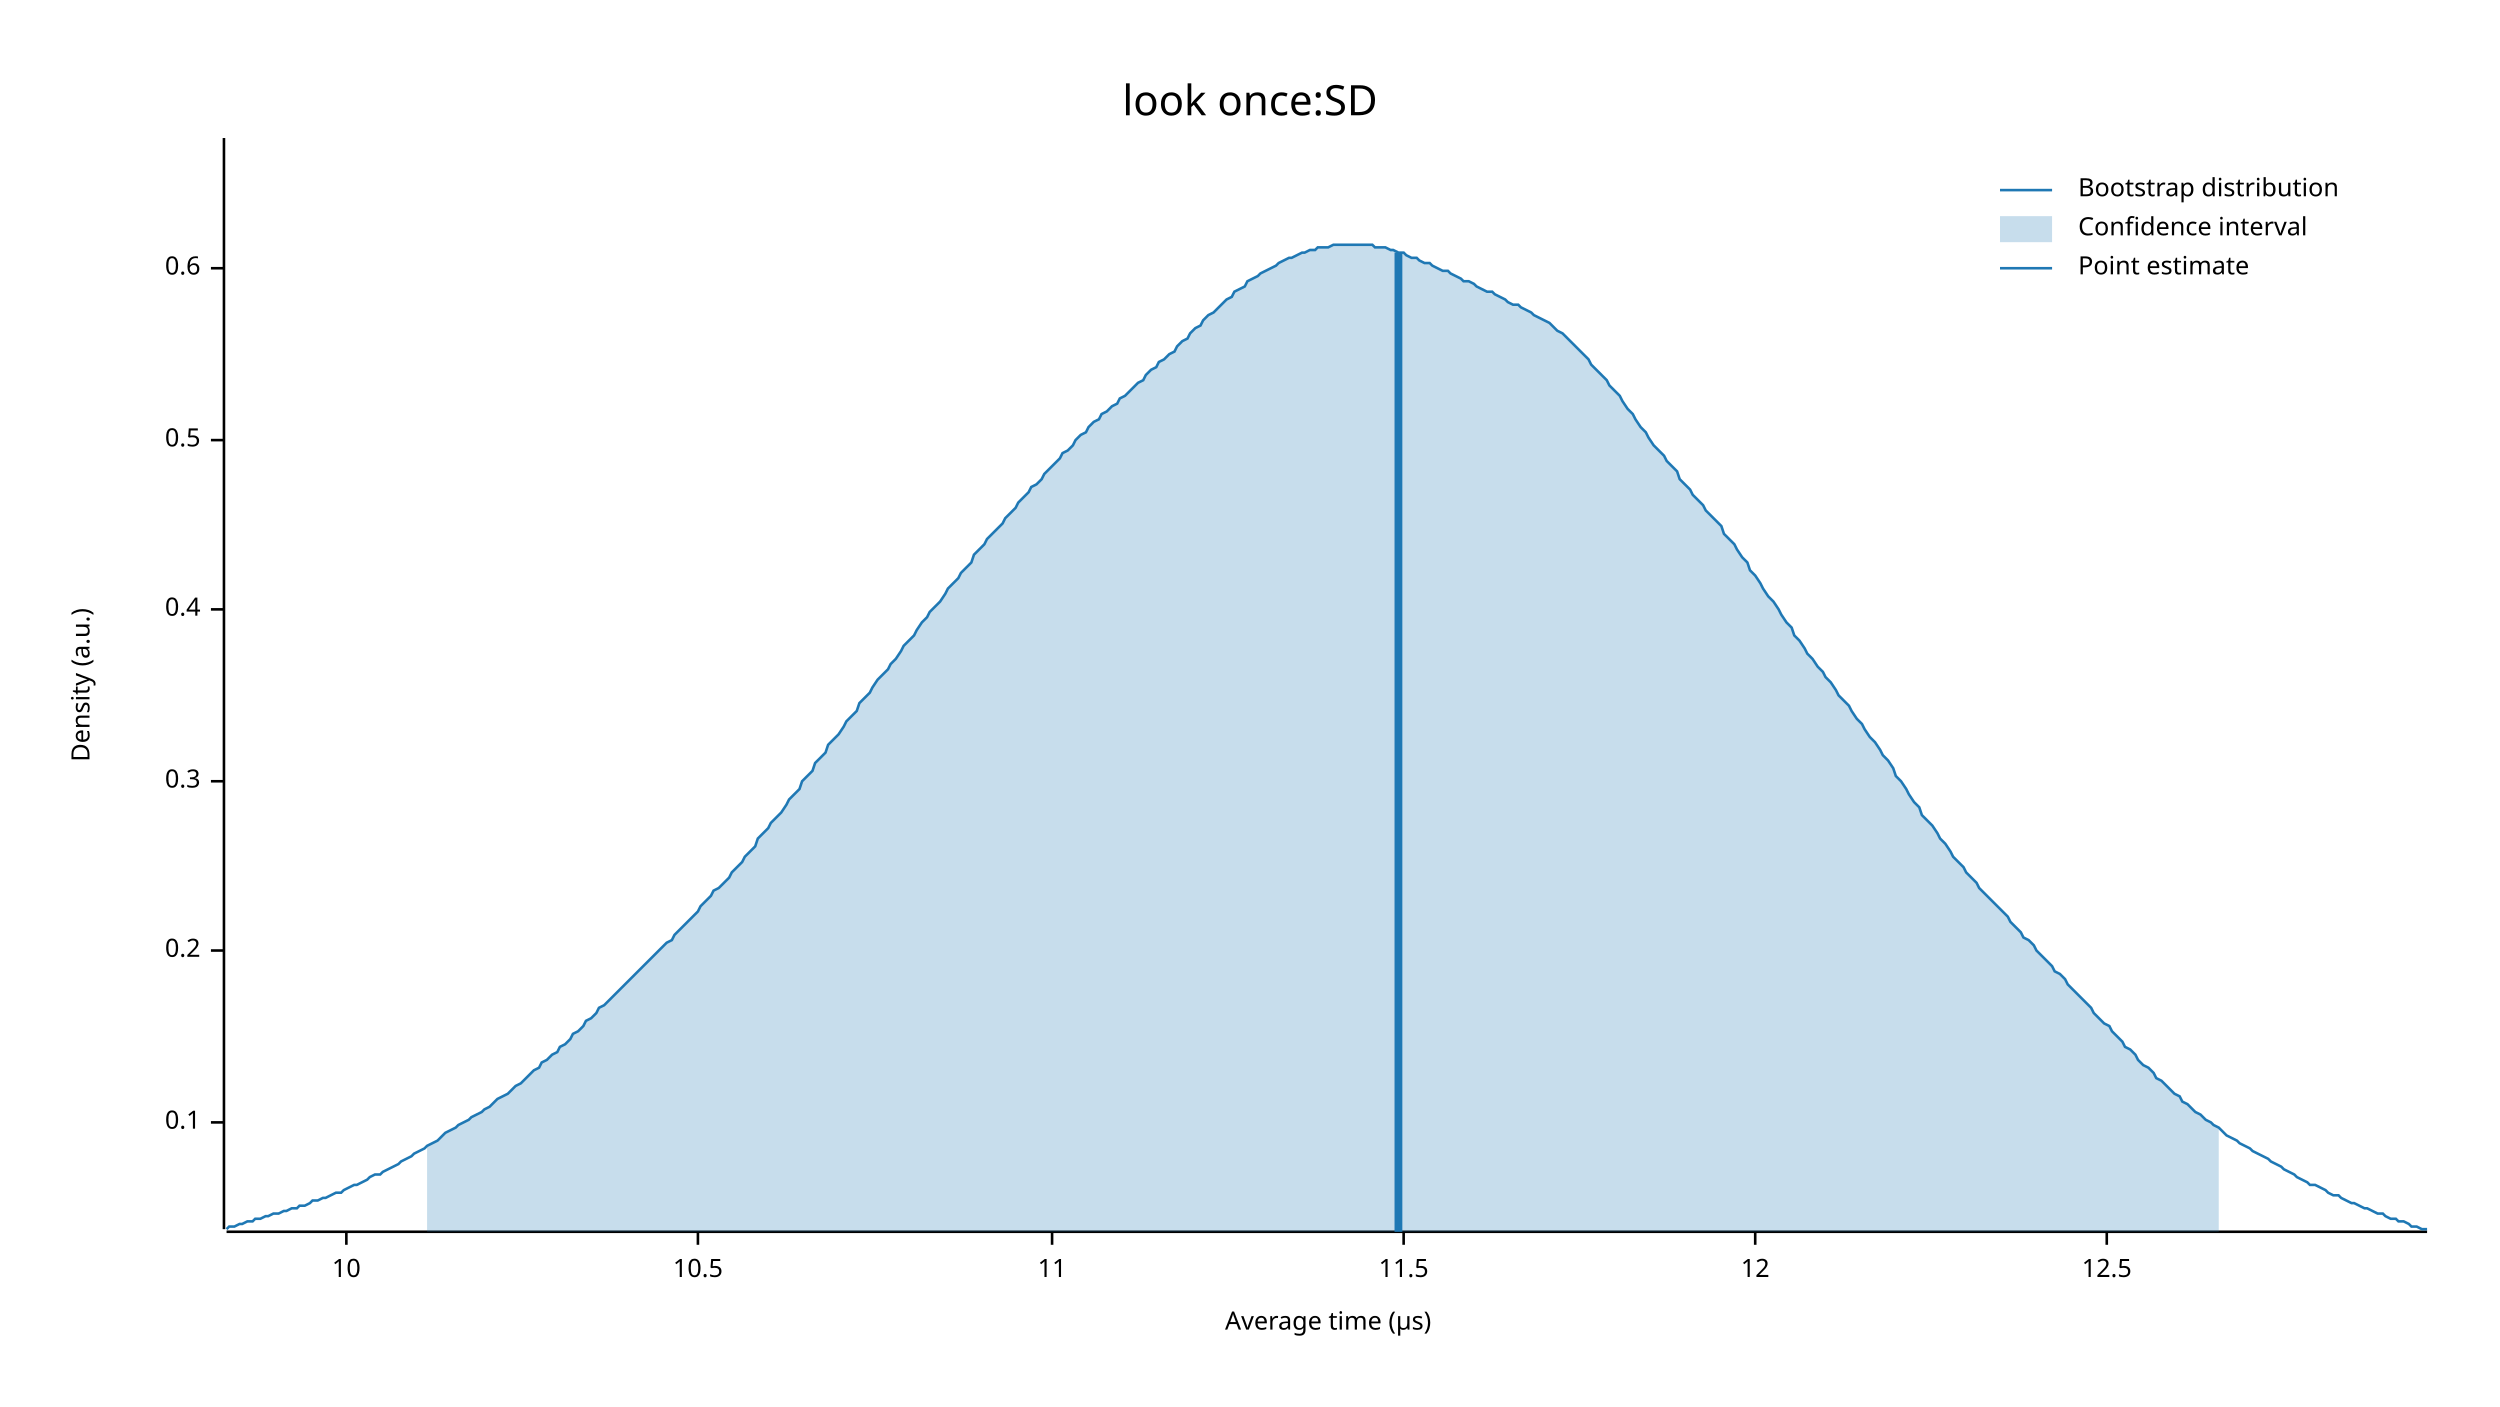
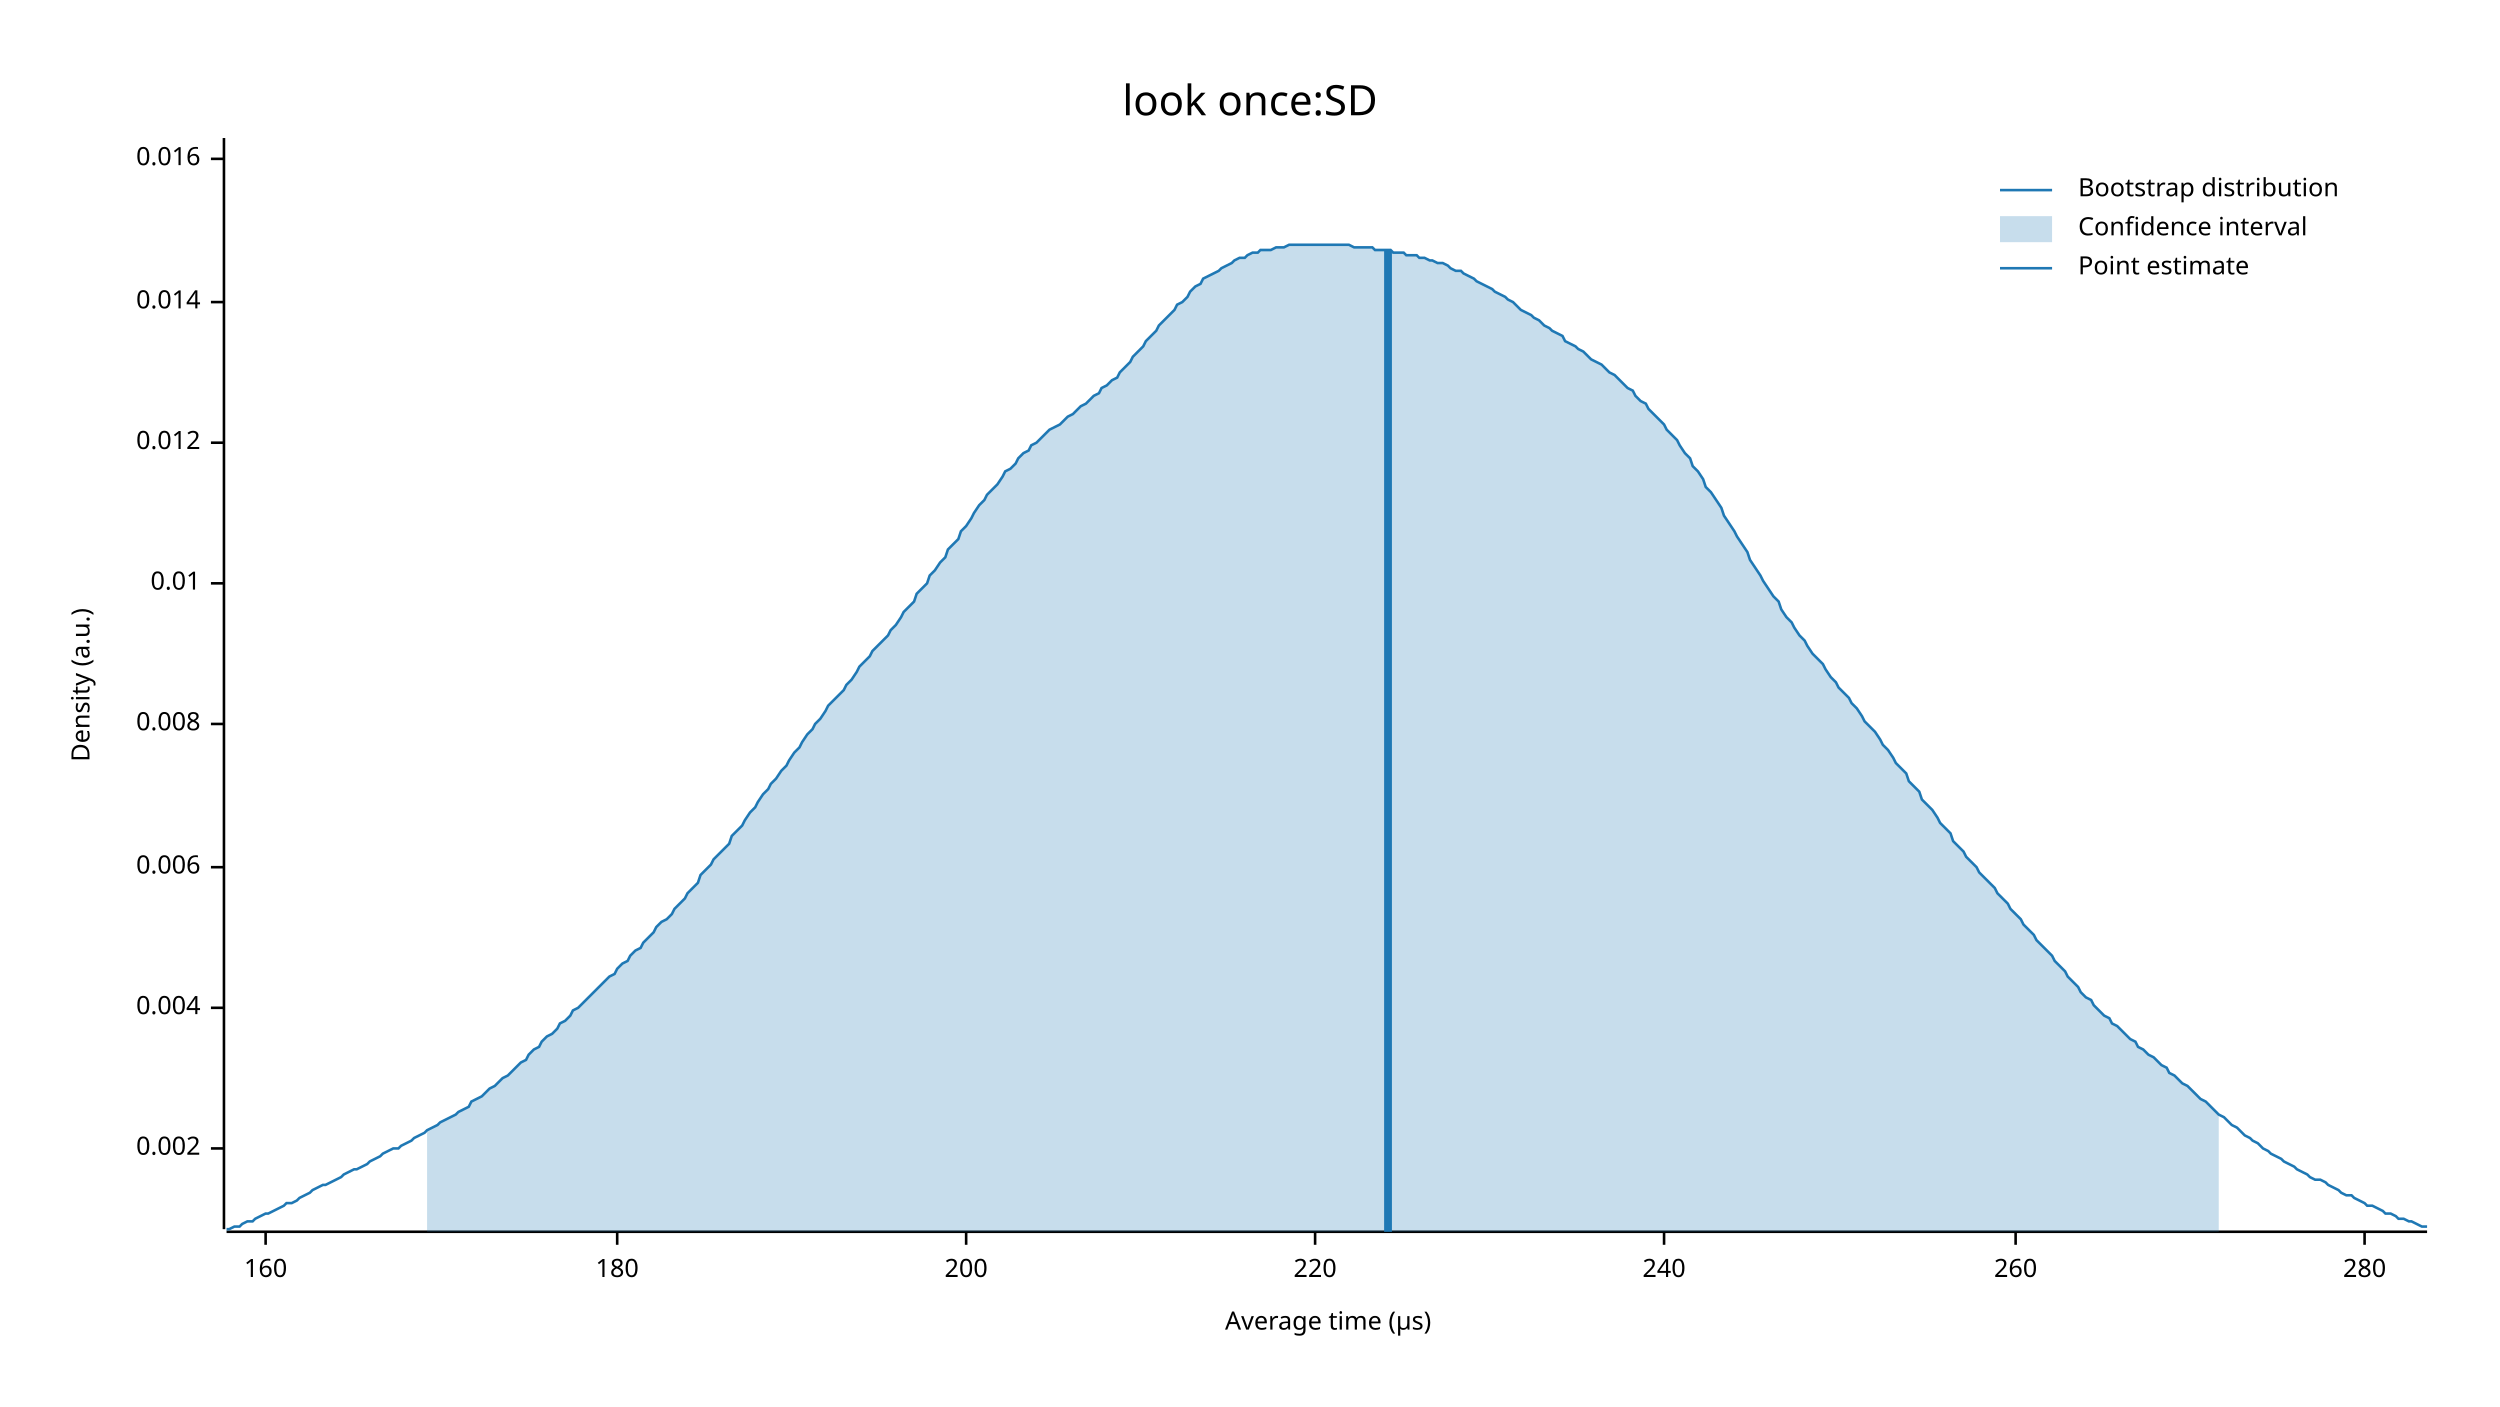
<svg xmlns="http://www.w3.org/2000/svg" width="960" height="540" viewBox="0 0 960 540">
  <text x="480" y="32" dy="0.76em" text-anchor="middle" font-family="sans-serif" font-size="16.129" opacity="1" fill="#000000">
look once:SD
</text>
  <text x="27" y="263" dy="0.76em" text-anchor="middle" font-family="sans-serif" font-size="9.677" opacity="1" fill="#000000" transform="rotate(270, 27, 263)">
Density (a.u.)
</text>
  <text x="510" y="513" dy="-0.5ex" text-anchor="middle" font-family="sans-serif" font-size="9.677" opacity="1" fill="#000000">
Average time (µs)
</text>
  <polyline fill="none" opacity="1" stroke="#000000" stroke-width="1" points="86,53 86,472 " />
-   <text x="77" y="431" dy="0.5ex" text-anchor="end" font-family="sans-serif" font-size="9.677" opacity="1" fill="#000000">
- 0.1
+   <text x="77" y="441" dy="0.5ex" text-anchor="end" font-family="sans-serif" font-size="9.677" opacity="1" fill="#000000">
+ 0.002
</text>
-   <polyline fill="none" opacity="1" stroke="#000000" stroke-width="1" points="81,431 86,431 " />
-   <text x="77" y="365" dy="0.5ex" text-anchor="end" font-family="sans-serif" font-size="9.677" opacity="1" fill="#000000">
- 0.2
+   <polyline fill="none" opacity="1" stroke="#000000" stroke-width="1" points="81,441 86,441 " />
+   <text x="77" y="387" dy="0.5ex" text-anchor="end" font-family="sans-serif" font-size="9.677" opacity="1" fill="#000000">
+ 0.004
</text>
-   <polyline fill="none" opacity="1" stroke="#000000" stroke-width="1" points="81,365 86,365 " />
-   <text x="77" y="300" dy="0.5ex" text-anchor="end" font-family="sans-serif" font-size="9.677" opacity="1" fill="#000000">
- 0.3
+   <polyline fill="none" opacity="1" stroke="#000000" stroke-width="1" points="81,387 86,387 " />
+   <text x="77" y="333" dy="0.5ex" text-anchor="end" font-family="sans-serif" font-size="9.677" opacity="1" fill="#000000">
+ 0.006
</text>
-   <polyline fill="none" opacity="1" stroke="#000000" stroke-width="1" points="81,300 86,300 " />
-   <text x="77" y="234" dy="0.5ex" text-anchor="end" font-family="sans-serif" font-size="9.677" opacity="1" fill="#000000">
- 0.4
+   <polyline fill="none" opacity="1" stroke="#000000" stroke-width="1" points="81,333 86,333 " />
+   <text x="77" y="278" dy="0.5ex" text-anchor="end" font-family="sans-serif" font-size="9.677" opacity="1" fill="#000000">
+ 0.008
</text>
-   <polyline fill="none" opacity="1" stroke="#000000" stroke-width="1" points="81,234 86,234 " />
-   <text x="77" y="169" dy="0.5ex" text-anchor="end" font-family="sans-serif" font-size="9.677" opacity="1" fill="#000000">
- 0.5
+   <polyline fill="none" opacity="1" stroke="#000000" stroke-width="1" points="81,278 86,278 " />
+   <text x="77" y="224" dy="0.5ex" text-anchor="end" font-family="sans-serif" font-size="9.677" opacity="1" fill="#000000">
+ 0.01
</text>
-   <polyline fill="none" opacity="1" stroke="#000000" stroke-width="1" points="81,169 86,169 " />
-   <text x="77" y="103" dy="0.5ex" text-anchor="end" font-family="sans-serif" font-size="9.677" opacity="1" fill="#000000">
- 0.6
+   <polyline fill="none" opacity="1" stroke="#000000" stroke-width="1" points="81,224 86,224 " />
+   <text x="77" y="170" dy="0.5ex" text-anchor="end" font-family="sans-serif" font-size="9.677" opacity="1" fill="#000000">
+ 0.012
</text>
-   <polyline fill="none" opacity="1" stroke="#000000" stroke-width="1" points="81,103 86,103 " />
+   <polyline fill="none" opacity="1" stroke="#000000" stroke-width="1" points="81,170 86,170 " />
+   <text x="77" y="116" dy="0.5ex" text-anchor="end" font-family="sans-serif" font-size="9.677" opacity="1" fill="#000000">
+ 0.014
+ </text>
+   <polyline fill="none" opacity="1" stroke="#000000" stroke-width="1" points="81,116 86,116 " />
+   <text x="77" y="61" dy="0.5ex" text-anchor="end" font-family="sans-serif" font-size="9.677" opacity="1" fill="#000000">
+ 0.016
+ </text>
+   <polyline fill="none" opacity="1" stroke="#000000" stroke-width="1" points="81,61 86,61 " />
  <polyline fill="none" opacity="1" stroke="#000000" stroke-width="1" points="87,473 932,473 " />
-   <text x="133" y="483" dy="0.76em" text-anchor="middle" font-family="sans-serif" font-size="9.677" opacity="1" fill="#000000">
- 10
+   <text x="102" y="483" dy="0.76em" text-anchor="middle" font-family="sans-serif" font-size="9.677" opacity="1" fill="#000000">
+ 160
</text>
-   <polyline fill="none" opacity="1" stroke="#000000" stroke-width="1" points="133,473 133,478 " />
-   <text x="268" y="483" dy="0.76em" text-anchor="middle" font-family="sans-serif" font-size="9.677" opacity="1" fill="#000000">
- 10.5
+   <polyline fill="none" opacity="1" stroke="#000000" stroke-width="1" points="102,473 102,478 " />
+   <text x="237" y="483" dy="0.76em" text-anchor="middle" font-family="sans-serif" font-size="9.677" opacity="1" fill="#000000">
+ 180
</text>
-   <polyline fill="none" opacity="1" stroke="#000000" stroke-width="1" points="268,473 268,478 " />
-   <text x="404" y="483" dy="0.76em" text-anchor="middle" font-family="sans-serif" font-size="9.677" opacity="1" fill="#000000">
- 11
+   <polyline fill="none" opacity="1" stroke="#000000" stroke-width="1" points="237,473 237,478 " />
+   <text x="371" y="483" dy="0.76em" text-anchor="middle" font-family="sans-serif" font-size="9.677" opacity="1" fill="#000000">
+ 200
</text>
-   <polyline fill="none" opacity="1" stroke="#000000" stroke-width="1" points="404,473 404,478 " />
-   <text x="539" y="483" dy="0.76em" text-anchor="middle" font-family="sans-serif" font-size="9.677" opacity="1" fill="#000000">
- 11.5
+   <polyline fill="none" opacity="1" stroke="#000000" stroke-width="1" points="371,473 371,478 " />
+   <text x="505" y="483" dy="0.76em" text-anchor="middle" font-family="sans-serif" font-size="9.677" opacity="1" fill="#000000">
+ 220
</text>
-   <polyline fill="none" opacity="1" stroke="#000000" stroke-width="1" points="539,473 539,478 " />
-   <text x="674" y="483" dy="0.76em" text-anchor="middle" font-family="sans-serif" font-size="9.677" opacity="1" fill="#000000">
- 12
+   <polyline fill="none" opacity="1" stroke="#000000" stroke-width="1" points="505,473 505,478 " />
+   <text x="639" y="483" dy="0.76em" text-anchor="middle" font-family="sans-serif" font-size="9.677" opacity="1" fill="#000000">
+ 240
</text>
-   <polyline fill="none" opacity="1" stroke="#000000" stroke-width="1" points="674,473 674,478 " />
-   <text x="809" y="483" dy="0.76em" text-anchor="middle" font-family="sans-serif" font-size="9.677" opacity="1" fill="#000000">
- 12.5
+   <polyline fill="none" opacity="1" stroke="#000000" stroke-width="1" points="639,473 639,478 " />
+   <text x="774" y="483" dy="0.76em" text-anchor="middle" font-family="sans-serif" font-size="9.677" opacity="1" fill="#000000">
+ 260
</text>
-   <polyline fill="none" opacity="1" stroke="#000000" stroke-width="1" points="809,473 809,478 " />
-   <polyline fill="none" opacity="1" stroke="#1F78B4" stroke-width="1" points="87,472 88,471 90,471 92,470 93,470 95,469 97,469 98,468 100,468 102,467 103,467 105,466 107,466 109,465 110,465 112,464 114,464 115,463 117,463 119,462 120,461 122,461 124,460 125,460 127,459 129,458 131,458 132,457 134,456 136,455 137,455 139,454 141,453 142,452 144,451 146,451 147,450 149,449 151,448 153,447 154,446 156,445 158,444 159,443 161,442 163,441 164,440 166,439 168,438 169,437 171,435 173,434 175,433 176,432 178,431 180,430 181,429 183,428 185,427 186,426 188,425 190,423 191,422 193,421 195,420 197,418 198,417 200,416 202,414 203,413 205,411 207,410 208,408 210,407 212,405 214,404 215,402 217,401 219,399 220,397 222,396 224,394 225,392 227,391 229,389 230,387 232,386 234,384 236,382 237,381 239,379 241,377 242,376 244,374 246,372 247,371 249,369 251,367 252,366 254,364 256,362 258,361 259,359 261,357 263,355 264,354 266,352 268,350 269,348 271,346 273,344 274,342 276,341 278,339 280,337 281,335 283,333 285,331 286,329 288,327 290,325 291,322 293,320 295,318 296,316 298,314 300,312 302,309 303,307 305,305 307,303 308,300 310,298 312,296 313,293 315,291 317,289 318,286 320,284 322,282 324,279 325,277 327,275 329,273 330,270 332,268 334,266 335,264 337,261 339,259 341,257 342,255 344,253 346,250 347,248 349,246 351,244 352,242 354,239 356,237 357,235 359,233 361,231 363,228 364,226 366,224 368,222 369,220 371,218 373,216 374,213 376,211 378,209 379,207 381,205 383,203 385,201 386,199 388,197 390,195 391,193 393,191 395,189 396,187 398,186 400,184 401,182 403,180 405,178 407,176 408,174 410,173 412,171 413,169 415,167 417,166 418,164 420,162 422,161 423,159 425,158 427,156 429,155 430,153 432,152 434,150 435,149 437,147 439,146 440,144 442,142 444,141 445,139 447,138 449,136 451,135 452,133 454,131 456,130 457,128 459,126 461,125 462,123 464,121 466,120 468,118 469,117 471,115 473,114 474,112 476,111 478,110 479,108 481,107 483,106 484,105 486,104 488,103 490,102 491,101 493,100 495,99 496,99 498,98 500,97 501,97 503,96 505,96 506,95 508,95 510,95 512,94 513,94 515,94 517,94 518,94 520,94 522,94 523,94 525,94 527,94 528,95 530,95 532,95 534,96 535,96 537,97 539,97 540,98 542,99 544,99 545,100 547,101 549,101 550,102 552,103 554,104 556,104 557,105 559,106 561,107 562,108 564,108 566,109 567,110 569,111 571,112 573,112 574,113 576,114 578,115 579,116 581,117 583,117 584,118 586,119 588,120 589,121 591,122 593,123 595,124 596,125 598,127 600,128 601,129 603,131 605,133 606,134 608,136 610,138 611,140 613,142 615,144 617,146 618,148 620,150 622,152 623,154 625,157 627,159 628,161 630,164 632,166 633,168 635,171 637,173 639,175 640,177 642,179 644,181 645,184 647,186 649,188 650,190 652,192 654,194 655,196 657,198 659,200 661,202 662,205 664,207 666,209 667,211 669,214 671,216 672,219 674,221 676,224 677,226 679,229 681,231 683,234 684,236 686,239 688,241 689,244 691,246 693,249 694,251 696,253 698,256 700,258 701,260 703,262 705,265 706,267 708,269 710,271 711,273 713,276 715,278 716,280 718,283 720,285 722,288 723,290 725,292 727,295 728,298 730,300 732,303 733,305 735,308 737,310 738,313 740,315 742,317 744,320 745,322 747,324 749,327 750,329 752,331 754,333 755,335 757,337 759,339 760,341 762,343 764,345 766,347 767,348 769,350 771,352 772,354 774,356 776,358 777,360 779,361 781,363 782,365 784,367 786,369 788,371 789,373 791,374 793,376 794,378 796,380 798,382 799,383 801,385 803,387 804,389 806,391 808,393 810,394 811,396 813,398 815,400 816,402 818,403 820,405 821,407 823,409 825,410 827,412 828,414 830,415 832,417 833,418 835,420 837,421 838,423 840,424 842,426 843,427 845,428 847,430 849,431 850,432 852,433 854,435 855,436 857,437 859,438 860,439 862,440 864,441 865,442 867,443 869,444 871,445 872,446 874,447 876,448 877,449 879,450 881,451 882,452 884,453 886,454 887,455 889,455 891,456 893,457 894,458 896,459 898,459 899,460 901,461 903,462 904,462 906,463 908,464 909,464 911,465 913,466 915,466 916,467 918,468 920,468 921,469 923,469 925,470 926,471 928,471 930,472 932,472 " />
-   <polygon opacity="0.25" fill="#1F78B4" points="164,440 166,439 168,438 169,437 171,435 173,434 175,433 176,432 178,431 180,430 181,429 183,428 185,427 186,426 188,425 190,423 191,422 193,421 195,420 197,418 198,417 200,416 202,414 203,413 205,411 207,410 208,408 210,407 212,405 214,404 215,402 217,401 219,399 220,397 222,396 224,394 225,392 227,391 229,389 230,387 232,386 234,384 236,382 237,381 239,379 241,377 242,376 244,374 246,372 247,371 249,369 251,367 252,366 254,364 256,362 258,361 259,359 261,357 263,355 264,354 266,352 268,350 269,348 271,346 273,344 274,342 276,341 278,339 280,337 281,335 283,333 285,331 286,329 288,327 290,325 291,322 293,320 295,318 296,316 298,314 300,312 302,309 303,307 305,305 307,303 308,300 310,298 312,296 313,293 315,291 317,289 318,286 320,284 322,282 324,279 325,277 327,275 329,273 330,270 332,268 334,266 335,264 337,261 339,259 341,257 342,255 344,253 346,250 347,248 349,246 351,244 352,242 354,239 356,237 357,235 359,233 361,231 363,228 364,226 366,224 368,222 369,220 371,218 373,216 374,213 376,211 378,209 379,207 381,205 383,203 385,201 386,199 388,197 390,195 391,193 393,191 395,189 396,187 398,186 400,184 401,182 403,180 405,178 407,176 408,174 410,173 412,171 413,169 415,167 417,166 418,164 420,162 422,161 423,159 425,158 427,156 429,155 430,153 432,152 434,150 435,149 437,147 439,146 440,144 442,142 444,141 445,139 447,138 449,136 451,135 452,133 454,131 456,130 457,128 459,126 461,125 462,123 464,121 466,120 468,118 469,117 471,115 473,114 474,112 476,111 478,110 479,108 481,107 483,106 484,105 486,104 488,103 490,102 491,101 493,100 495,99 496,99 498,98 500,97 501,97 503,96 505,96 506,95 508,95 510,95 512,94 513,94 515,94 517,94 518,94 520,94 522,94 523,94 525,94 527,94 528,95 530,95 532,95 534,96 535,96 537,97 539,97 540,98 542,99 544,99 545,100 547,101 549,101 550,102 552,103 554,104 556,104 557,105 559,106 561,107 562,108 564,108 566,109 567,110 569,111 571,112 573,112 574,113 576,114 578,115 579,116 581,117 583,117 584,118 586,119 588,120 589,121 591,122 593,123 595,124 596,125 598,127 600,128 601,129 603,131 605,133 606,134 608,136 610,138 611,140 613,142 615,144 617,146 618,148 620,150 622,152 623,154 625,157 627,159 628,161 630,164 632,166 633,168 635,171 637,173 639,175 640,177 642,179 644,181 645,184 647,186 649,188 650,190 652,192 654,194 655,196 657,198 659,200 661,202 662,205 664,207 666,209 667,211 669,214 671,216 672,219 674,221 676,224 677,226 679,229 681,231 683,234 684,236 686,239 688,241 689,244 691,246 693,249 694,251 696,253 698,256 700,258 701,260 703,262 705,265 706,267 708,269 710,271 711,273 713,276 715,278 716,280 718,283 720,285 722,288 723,290 725,292 727,295 728,298 730,300 732,303 733,305 735,308 737,310 738,313 740,315 742,317 744,320 745,322 747,324 749,327 750,329 752,331 754,333 755,335 757,337 759,339 760,341 762,343 764,345 766,347 767,348 769,350 771,352 772,354 774,356 776,358 777,360 779,361 781,363 782,365 784,367 786,369 788,371 789,373 791,374 793,376 794,378 796,380 798,382 799,383 801,385 803,387 804,389 806,391 808,393 810,394 811,396 813,398 815,400 816,402 818,403 820,405 821,407 823,409 825,410 827,412 828,414 830,415 832,417 833,418 835,420 837,421 838,423 840,424 842,426 843,427 845,428 847,430 849,431 850,432 852,433 852,473 164,473 " />
-   <polyline fill="none" opacity="1" stroke="#1F78B4" stroke-width="3" points="537,473 537,97 " />
+   <polyline fill="none" opacity="1" stroke="#000000" stroke-width="1" points="774,473 774,478 " />
+   <text x="908" y="483" dy="0.76em" text-anchor="middle" font-family="sans-serif" font-size="9.677" opacity="1" fill="#000000">
+ 280
+ </text>
+   <polyline fill="none" opacity="1" stroke="#000000" stroke-width="1" points="908,473 908,478 " />
+   <polyline fill="none" opacity="1" stroke="#1F78B4" stroke-width="1" points="87,472 88,472 90,471 92,471 93,470 95,469 97,469 98,468 100,467 102,466 103,466 105,465 107,464 109,463 110,462 112,462 114,461 115,460 117,459 119,458 120,457 122,456 124,455 125,455 127,454 129,453 131,452 132,451 134,450 136,449 137,449 139,448 141,447 142,446 144,445 146,444 147,443 149,442 151,441 153,441 154,440 156,439 158,438 159,437 161,436 163,435 164,434 166,433 168,432 169,431 171,430 173,429 175,428 176,427 178,426 180,425 181,423 183,422 185,421 186,420 188,418 190,417 191,416 193,414 195,413 197,411 198,410 200,408 202,407 203,405 205,403 207,402 208,400 210,398 212,397 214,395 215,393 217,392 219,390 220,388 222,387 224,385 225,384 227,382 229,380 230,379 232,377 234,375 236,374 237,372 239,370 241,369 242,367 244,365 246,364 247,362 249,360 251,358 252,356 254,354 256,353 258,351 259,349 261,347 263,345 264,343 266,341 268,339 269,336 271,334 273,332 274,330 276,328 278,326 280,324 281,321 283,319 285,317 286,315 288,312 290,310 291,308 293,305 295,303 296,301 298,299 300,296 302,294 303,292 305,289 307,287 308,285 310,282 312,280 313,278 315,276 317,273 318,271 320,269 322,267 324,265 325,263 327,261 329,258 330,256 332,254 334,252 335,250 337,248 339,246 341,244 342,242 344,240 346,237 347,235 349,233 351,231 352,228 354,226 356,224 357,221 359,219 361,216 363,214 364,211 366,209 368,207 369,204 371,202 373,199 374,197 376,194 378,192 379,190 381,188 383,186 385,183 386,181 388,180 390,178 391,176 393,174 395,173 396,171 398,170 400,168 401,167 403,165 405,164 407,163 408,162 410,160 412,159 413,158 415,156 417,155 418,154 420,152 422,151 423,149 425,148 427,146 429,145 430,143 432,141 434,139 435,137 437,135 439,133 440,131 442,129 444,127 445,125 447,123 449,121 451,119 452,117 454,116 456,114 457,112 459,110 461,109 462,107 464,106 466,105 468,104 469,103 471,102 473,101 474,100 476,99 478,99 479,98 481,97 483,97 484,96 486,96 488,96 490,95 491,95 493,95 495,94 496,94 498,94 500,94 501,94 503,94 505,94 506,94 508,94 510,94 512,94 513,94 515,94 517,94 518,94 520,95 522,95 523,95 525,95 527,95 528,96 530,96 532,96 534,96 535,97 537,97 539,97 540,98 542,98 544,98 545,99 547,99 549,100 550,100 552,101 554,101 556,102 557,103 559,104 561,104 562,105 564,106 566,107 567,108 569,109 571,110 573,111 574,112 576,113 578,114 579,115 581,116 583,118 584,119 586,120 588,121 589,122 591,123 593,125 595,126 596,127 598,128 600,129 601,131 603,132 605,133 606,134 608,135 610,137 611,138 613,139 615,140 617,142 618,143 620,144 622,146 623,147 625,149 627,150 628,152 630,154 632,155 633,157 635,159 637,161 639,163 640,165 642,167 644,169 645,171 647,174 649,176 650,179 652,181 654,184 655,187 657,189 659,192 661,195 662,198 664,201 666,204 667,206 669,209 671,212 672,215 674,218 676,221 677,223 679,226 681,229 683,231 684,234 686,237 688,239 689,241 691,244 693,246 694,248 696,251 698,253 700,255 701,257 703,260 705,262 706,264 708,266 710,268 711,270 713,272 715,275 716,277 718,279 720,281 722,284 723,286 725,288 727,291 728,293 730,295 732,297 733,300 735,302 737,304 738,307 740,309 742,311 744,314 745,316 747,318 749,320 750,323 752,325 754,327 755,329 757,331 759,333 760,335 762,337 764,339 766,341 767,343 769,345 771,347 772,349 774,351 776,353 777,355 779,357 781,359 782,361 784,363 786,365 788,367 789,369 791,371 793,373 794,375 796,377 798,379 799,381 801,383 803,384 804,386 806,388 808,390 810,391 811,393 813,394 815,396 816,397 818,399 820,400 821,402 823,403 825,405 827,406 828,407 830,409 832,410 833,412 835,413 837,415 838,416 840,417 842,419 843,420 845,422 847,423 849,425 850,426 852,428 854,429 855,430 857,432 859,433 860,434 862,436 864,437 865,438 867,439 869,441 871,442 872,443 874,444 876,445 877,446 879,447 881,448 882,449 884,450 886,451 887,452 889,453 891,453 893,454 894,455 896,456 898,457 899,458 901,459 903,459 904,460 906,461 908,462 909,463 911,463 913,464 915,465 916,466 918,466 920,467 921,468 923,468 925,469 926,469 928,470 930,471 932,471 " />
+   <polygon opacity="0.25" fill="#1F78B4" points="164,434 166,433 168,432 169,431 171,430 173,429 175,428 176,427 178,426 180,425 181,423 183,422 185,421 186,420 188,418 190,417 191,416 193,414 195,413 197,411 198,410 200,408 202,407 203,405 205,403 207,402 208,400 210,398 212,397 214,395 215,393 217,392 219,390 220,388 222,387 224,385 225,384 227,382 229,380 230,379 232,377 234,375 236,374 237,372 239,370 241,369 242,367 244,365 246,364 247,362 249,360 251,358 252,356 254,354 256,353 258,351 259,349 261,347 263,345 264,343 266,341 268,339 269,336 271,334 273,332 274,330 276,328 278,326 280,324 281,321 283,319 285,317 286,315 288,312 290,310 291,308 293,305 295,303 296,301 298,299 300,296 302,294 303,292 305,289 307,287 308,285 310,282 312,280 313,278 315,276 317,273 318,271 320,269 322,267 324,265 325,263 327,261 329,258 330,256 332,254 334,252 335,250 337,248 339,246 341,244 342,242 344,240 346,237 347,235 349,233 351,231 352,228 354,226 356,224 357,221 359,219 361,216 363,214 364,211 366,209 368,207 369,204 371,202 373,199 374,197 376,194 378,192 379,190 381,188 383,186 385,183 386,181 388,180 390,178 391,176 393,174 395,173 396,171 398,170 400,168 401,167 403,165 405,164 407,163 408,162 410,160 412,159 413,158 415,156 417,155 418,154 420,152 422,151 423,149 425,148 427,146 429,145 430,143 432,141 434,139 435,137 437,135 439,133 440,131 442,129 444,127 445,125 447,123 449,121 451,119 452,117 454,116 456,114 457,112 459,110 461,109 462,107 464,106 466,105 468,104 469,103 471,102 473,101 474,100 476,99 478,99 479,98 481,97 483,97 484,96 486,96 488,96 490,95 491,95 493,95 495,94 496,94 498,94 500,94 501,94 503,94 505,94 506,94 508,94 510,94 512,94 513,94 515,94 517,94 518,94 520,95 522,95 523,95 525,95 527,95 528,96 530,96 532,96 534,96 535,97 537,97 539,97 540,98 542,98 544,98 545,99 547,99 549,100 550,100 552,101 554,101 556,102 557,103 559,104 561,104 562,105 564,106 566,107 567,108 569,109 571,110 573,111 574,112 576,113 578,114 579,115 581,116 583,118 584,119 586,120 588,121 589,122 591,123 593,125 595,126 596,127 598,128 600,129 601,131 603,132 605,133 606,134 608,135 610,137 611,138 613,139 615,140 617,142 618,143 620,144 622,146 623,147 625,149 627,150 628,152 630,154 632,155 633,157 635,159 637,161 639,163 640,165 642,167 644,169 645,171 647,174 649,176 650,179 652,181 654,184 655,187 657,189 659,192 661,195 662,198 664,201 666,204 667,206 669,209 671,212 672,215 674,218 676,221 677,223 679,226 681,229 683,231 684,234 686,237 688,239 689,241 691,244 693,246 694,248 696,251 698,253 700,255 701,257 703,260 705,262 706,264 708,266 710,268 711,270 713,272 715,275 716,277 718,279 720,281 722,284 723,286 725,288 727,291 728,293 730,295 732,297 733,300 735,302 737,304 738,307 740,309 742,311 744,314 745,316 747,318 749,320 750,323 752,325 754,327 755,329 757,331 759,333 760,335 762,337 764,339 766,341 767,343 769,345 771,347 772,349 774,351 776,353 777,355 779,357 781,359 782,361 784,363 786,365 788,367 789,369 791,371 793,373 794,375 796,377 798,379 799,381 801,383 803,384 804,386 806,388 808,390 810,391 811,393 813,394 815,396 816,397 818,399 820,400 821,402 823,403 825,405 827,406 828,407 830,409 832,410 833,412 835,413 837,415 838,416 840,417 842,419 843,420 845,422 847,423 849,425 850,426 852,428 852,473 164,473 " />
+   <polyline fill="none" opacity="1" stroke="#1F78B4" stroke-width="3" points="533,473 533,96 " />
  <text x="798" y="68" dy="0.76em" text-anchor="start" font-family="sans-serif" font-size="9.677" opacity="1" fill="#000000">
Bootstrap distribution
</text>
  <text x="798" y="83" dy="0.76em" text-anchor="start" font-family="sans-serif" font-size="9.677" opacity="1" fill="#000000">
Confidence interval
</text>
  <text x="798" y="98" dy="0.76em" text-anchor="start" font-family="sans-serif" font-size="9.677" opacity="1" fill="#000000">
Point estimate
</text>
  <polyline fill="none" opacity="1" stroke="#1F78B4" stroke-width="1" points="768,73 788,73 " />
  <rect x="768" y="83" width="20" height="10" opacity="0.25" fill="#1F78B4" stroke="none" />
  <polyline fill="none" opacity="1" stroke="#1F78B4" stroke-width="1" points="768,103 788,103 " />
</svg>
